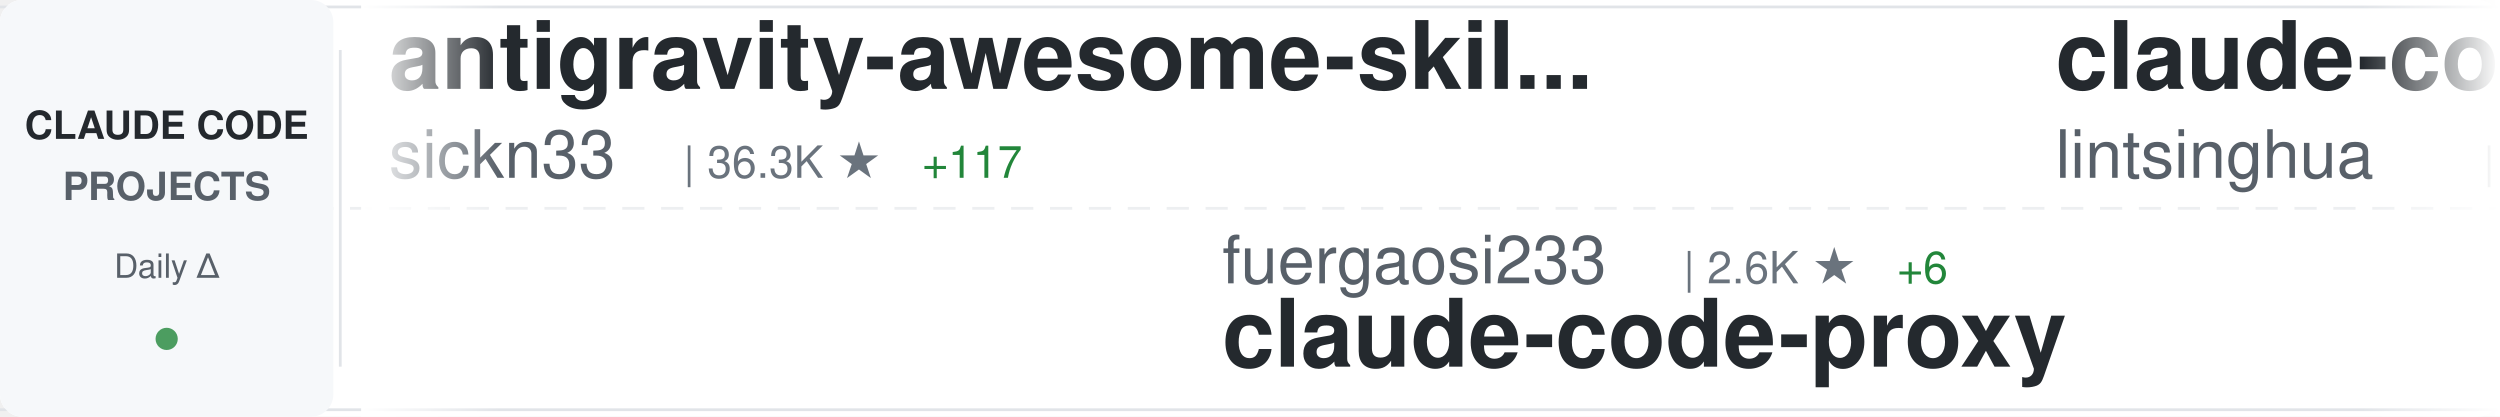
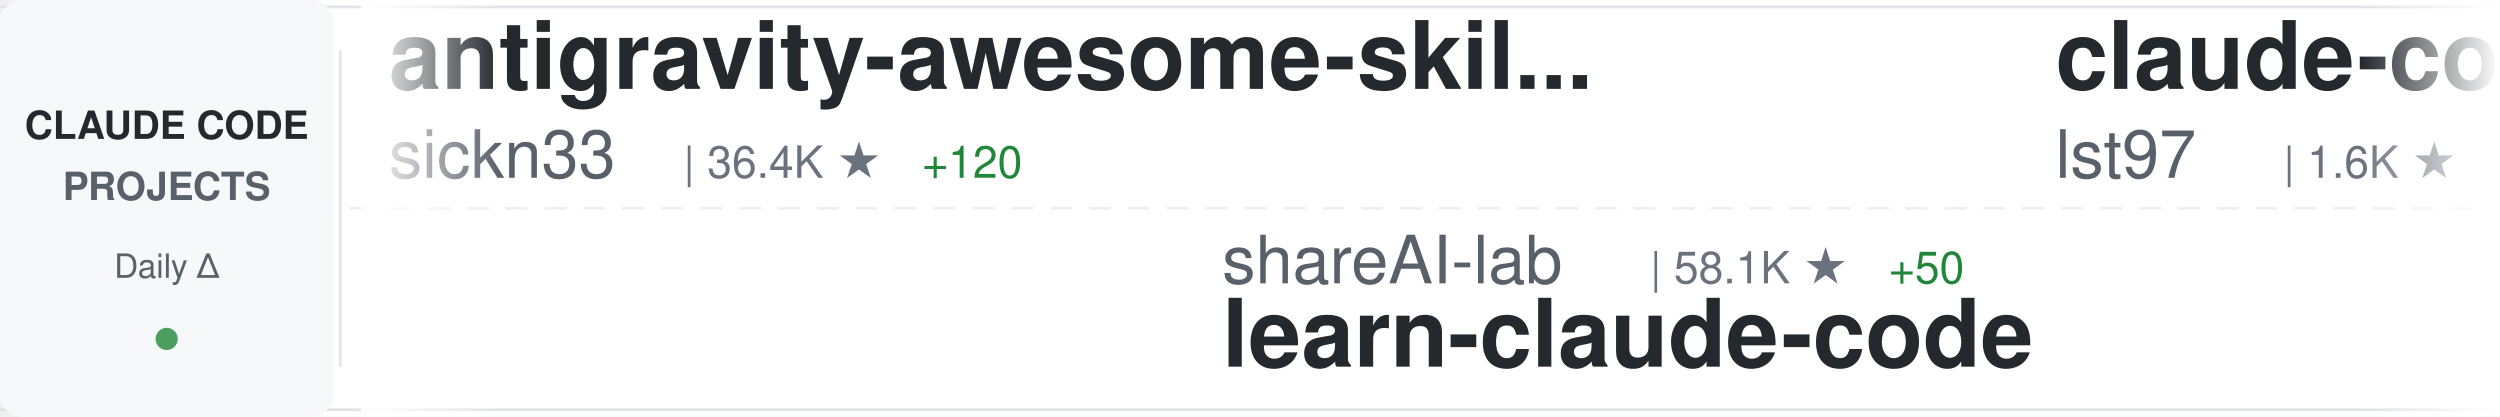
<svg xmlns="http://www.w3.org/2000/svg" width="900" height="150">
  <defs>
    <linearGradient id="awesomeLeftFade" x1="0%" y1="0%" x2="100%" y2="0%">
      <stop offset="0%" style="stop-color:#ffffff;stop-opacity:1" />
      <stop offset="100%" style="stop-color:#ffffff;stop-opacity:0" />
    </linearGradient>
    <linearGradient id="awesomeRightFade" x1="0%" y1="0%" x2="100%" y2="0%">
      <stop offset="0%" style="stop-color:#ffffff;stop-opacity:0" />
      <stop offset="100%" style="stop-color:#ffffff;stop-opacity:1" />
    </linearGradient>
  </defs>
  <rect width="900" height="150" fill="#ffffff" rx="8" />
  <rect x="0" y="2" width="900" height="1" fill="#e1e4e8" />
  <rect x="0" y="147" width="900" height="1" fill="#e1e4e8" />
  <line x1="0" y1="75" x2="900" y2="75" stroke="#e1e4e8" stroke-width="1" stroke-dasharray="8 6" opacity="0.6" />
  <rect x="0" y="0" width="120" height="150" fill="#f6f8fa" rx="8" />
  <text x="60" y="50" font-family="-apple-system, BlinkMacSystemFont, 'Segoe UI', Helvetica, Arial, sans-serif" font-size="14" font-weight="600" fill="#24292e" text-anchor="middle">CLAUDE CODE</text>
  <text x="60" y="72" font-family="-apple-system, BlinkMacSystemFont, 'Segoe UI', Helvetica, Arial, sans-serif" font-size="14" font-weight="600" fill="#586069" text-anchor="middle">PROJECTS</text>
  <text x="60" y="100" font-family="-apple-system, BlinkMacSystemFont, 'Segoe UI', Helvetica, Arial, sans-serif" font-size="12" font-weight="500" fill="#586069" text-anchor="middle">Daily Δ</text>
  <circle cx="60" cy="122" r="4" fill="#22863a" opacity="0.8" />
  <rect x="122" y="18" width="1" height="114" fill="#e1e4e8" />
  <clipPath id="awesomeTickerClip">
    <rect x="130" y="0" width="770" height="150" />
  </clipPath>
  <g clip-path="url(#awesomeTickerClip)">
    <g id="awesomeTickerItems">
      <animateTransform attributeName="transform" attributeType="XML" type="translate" from="0 0" to="-3000 0" dur="54s" repeatCount="indefinite" />
      <g transform="translate(0, 0)">
        <text x="140" y="32" font-family="-apple-system, BlinkMacSystemFont, 'Segoe UI', Helvetica, Arial, sans-serif" font-size="34" font-weight="600" fill="#24292e">antigravity-awesome-skil...</text>
        <text x="140" y="64" font-family="-apple-system, BlinkMacSystemFont, 'Segoe UI', Helvetica, Arial, sans-serif" font-size="24" font-weight="400" fill="#586069">sickn33</text>
-         <text x="246" y="64" font-family="-apple-system, BlinkMacSystemFont, 'Segoe UI', Helvetica, Arial, sans-serif" font-size="16" font-weight="500" fill="#6a737d">| 36.3K ★</text>
-         <text x="332" y="64" font-family="-apple-system, BlinkMacSystemFont, 'Segoe UI', Helvetica, Arial, sans-serif" font-size="16" font-weight="500" fill="#22863a"> +117</text>
+         <text x="246" y="64" font-family="-apple-system, BlinkMacSystemFont, 'Segoe UI', Helvetica, Arial, sans-serif" font-size="16" font-weight="500" fill="#6a737d">| 36.4K ★</text>
+         <text x="332" y="64" font-family="-apple-system, BlinkMacSystemFont, 'Segoe UI', Helvetica, Arial, sans-serif" font-size="16" font-weight="500" fill="#22863a"> +120</text>
      </g>
      <g transform="translate(300, 0)">
-         <text x="140" y="102" font-family="-apple-system, BlinkMacSystemFont, 'Segoe UI', Helvetica, Arial, sans-serif" font-size="24" font-weight="400" fill="#586069">fuergaosi233</text>
-         <text x="306" y="102" font-family="-apple-system, BlinkMacSystemFont, 'Segoe UI', Helvetica, Arial, sans-serif" font-size="16" font-weight="500" fill="#6a737d">| 2.6K ★</text>
-         <text x="383" y="102" font-family="-apple-system, BlinkMacSystemFont, 'Segoe UI', Helvetica, Arial, sans-serif" font-size="16" font-weight="500" fill="#22863a"> +6</text>
-         <text x="140" y="132" font-family="-apple-system, BlinkMacSystemFont, 'Segoe UI', Helvetica, Arial, sans-serif" font-size="34" font-weight="600" fill="#24292e">claude-code-proxy</text>
+         <text x="140" y="102" font-family="-apple-system, BlinkMacSystemFont, 'Segoe UI', Helvetica, Arial, sans-serif" font-size="24" font-weight="400" fill="#586069">shareAI-lab</text>
+         <text x="294" y="102" font-family="-apple-system, BlinkMacSystemFont, 'Segoe UI', Helvetica, Arial, sans-serif" font-size="16" font-weight="500" fill="#6a737d">| 58.1K ★</text>
+         <text x="380" y="102" font-family="-apple-system, BlinkMacSystemFont, 'Segoe UI', Helvetica, Arial, sans-serif" font-size="16" font-weight="500" fill="#22863a"> +50</text>
+         <text x="140" y="132" font-family="-apple-system, BlinkMacSystemFont, 'Segoe UI', Helvetica, Arial, sans-serif" font-size="34" font-weight="600" fill="#24292e">learn-claude-code</text>
      </g>
      <g transform="translate(600, 0)">
-         <text x="140" y="32" font-family="-apple-system, BlinkMacSystemFont, 'Segoe UI', Helvetica, Arial, sans-serif" font-size="34" font-weight="600" fill="#24292e">claude-code-book</text>
-         <text x="140" y="64" font-family="-apple-system, BlinkMacSystemFont, 'Segoe UI', Helvetica, Arial, sans-serif" font-size="24" font-weight="400" fill="#586069">lintsinghua</text>
-         <text x="294" y="64" font-family="-apple-system, BlinkMacSystemFont, 'Segoe UI', Helvetica, Arial, sans-serif" font-size="16" font-weight="500" fill="#6a737d">| 3.1K ★</text>
-         <text x="371" y="64" font-family="-apple-system, BlinkMacSystemFont, 'Segoe UI', Helvetica, Arial, sans-serif" font-size="16" font-weight="500" fill="#22863a"> +10</text>
+         <text x="140" y="32" font-family="-apple-system, BlinkMacSystemFont, 'Segoe UI', Helvetica, Arial, sans-serif" font-size="34" font-weight="600" fill="#24292e">claude-code-sub-agents</text>
+         <text x="140" y="64" font-family="-apple-system, BlinkMacSystemFont, 'Segoe UI', Helvetica, Arial, sans-serif" font-size="24" font-weight="400" fill="#586069">lst97</text>
+         <text x="222" y="64" font-family="-apple-system, BlinkMacSystemFont, 'Segoe UI', Helvetica, Arial, sans-serif" font-size="16" font-weight="500" fill="#6a737d">| 1.6K ★</text>
+         <text x="299" y="64" font-family="-apple-system, BlinkMacSystemFont, 'Segoe UI', Helvetica, Arial, sans-serif" font-size="16" font-weight="500" fill="#22863a"> +2</text>
      </g>
      <g transform="translate(900, 0)">
-         <text x="140" y="102" font-family="-apple-system, BlinkMacSystemFont, 'Segoe UI', Helvetica, Arial, sans-serif" font-size="24" font-weight="400" fill="#586069">forrestchang</text>
-         <text x="306" y="102" font-family="-apple-system, BlinkMacSystemFont, 'Segoe UI', Helvetica, Arial, sans-serif" font-size="16" font-weight="500" fill="#6a737d">| 111.7K ★</text>
-         <text x="401" y="102" font-family="-apple-system, BlinkMacSystemFont, 'Segoe UI', Helvetica, Arial, sans-serif" font-size="16" font-weight="500" fill="#22863a"> +2.6K</text>
-         <text x="140" y="132" font-family="-apple-system, BlinkMacSystemFont, 'Segoe UI', Helvetica, Arial, sans-serif" font-size="34" font-weight="600" fill="#24292e">andrej-karpathy-skills</text>
+         <text x="140" y="102" font-family="-apple-system, BlinkMacSystemFont, 'Segoe UI', Helvetica, Arial, sans-serif" font-size="24" font-weight="400" fill="#586069">wanshuiyin</text>
+         <text x="282" y="102" font-family="-apple-system, BlinkMacSystemFont, 'Segoe UI', Helvetica, Arial, sans-serif" font-size="16" font-weight="500" fill="#6a737d">| 8.0K ★</text>
+         <text x="359" y="102" font-family="-apple-system, BlinkMacSystemFont, 'Segoe UI', Helvetica, Arial, sans-serif" font-size="16" font-weight="500" fill="#22863a"> +42</text>
+         <text x="140" y="132" font-family="-apple-system, BlinkMacSystemFont, 'Segoe UI', Helvetica, Arial, sans-serif" font-size="34" font-weight="600" fill="#24292e">Auto-claude-code-researc...</text>
      </g>
      <g transform="translate(1200, 0)">
-         <text x="140" y="32" font-family="-apple-system, BlinkMacSystemFont, 'Segoe UI', Helvetica, Arial, sans-serif" font-size="34" font-weight="600" fill="#24292e">claude-code-source</text>
-         <text x="140" y="64" font-family="-apple-system, BlinkMacSystemFont, 'Segoe UI', Helvetica, Arial, sans-serif" font-size="24" font-weight="400" fill="#586069">AprilNEA</text>
-         <text x="258" y="64" font-family="-apple-system, BlinkMacSystemFont, 'Segoe UI', Helvetica, Arial, sans-serif" font-size="16" font-weight="500" fill="#6a737d">| 377 ★</text>
+         <text x="140" y="32" font-family="-apple-system, BlinkMacSystemFont, 'Segoe UI', Helvetica, Arial, sans-serif" font-size="34" font-weight="600" fill="#24292e">claude-code</text>
+         <text x="140" y="64" font-family="-apple-system, BlinkMacSystemFont, 'Segoe UI', Helvetica, Arial, sans-serif" font-size="24" font-weight="400" fill="#586069">yasasbanukaofficial</text>
+         <text x="390" y="64" font-family="-apple-system, BlinkMacSystemFont, 'Segoe UI', Helvetica, Arial, sans-serif" font-size="16" font-weight="500" fill="#6a737d">| 3.0K ★</text>
+         <text x="467" y="64" font-family="-apple-system, BlinkMacSystemFont, 'Segoe UI', Helvetica, Arial, sans-serif" font-size="16" font-weight="500" fill="#22863a"> +21</text>
      </g>
      <g transform="translate(1500, 0)">
-         <text x="140" y="102" font-family="-apple-system, BlinkMacSystemFont, 'Segoe UI', Helvetica, Arial, sans-serif" font-size="24" font-weight="400" fill="#586069">tanbiralam</text>
-         <text x="282" y="102" font-family="-apple-system, BlinkMacSystemFont, 'Segoe UI', Helvetica, Arial, sans-serif" font-size="16" font-weight="500" fill="#6a737d">| 1.6K ★</text>
-         <text x="359" y="102" font-family="-apple-system, BlinkMacSystemFont, 'Segoe UI', Helvetica, Arial, sans-serif" font-size="16" font-weight="500" fill="#22863a"> +5</text>
+         <text x="140" y="102" font-family="-apple-system, BlinkMacSystemFont, 'Segoe UI', Helvetica, Arial, sans-serif" font-size="24" font-weight="400" fill="#586069">zebbern</text>
+         <text x="246" y="102" font-family="-apple-system, BlinkMacSystemFont, 'Segoe UI', Helvetica, Arial, sans-serif" font-size="16" font-weight="500" fill="#6a737d">| 4.1K ★</text>
+         <text x="323" y="102" font-family="-apple-system, BlinkMacSystemFont, 'Segoe UI', Helvetica, Arial, sans-serif" font-size="16" font-weight="500" fill="#22863a"> +1</text>
+         <text x="140" y="132" font-family="-apple-system, BlinkMacSystemFont, 'Segoe UI', Helvetica, Arial, sans-serif" font-size="34" font-weight="600" fill="#24292e">claude-code-guide</text>
+       </g>
+       <g transform="translate(1800, 0)">
+         <text x="140" y="32" font-family="-apple-system, BlinkMacSystemFont, 'Segoe UI', Helvetica, Arial, sans-serif" font-size="34" font-weight="600" fill="#24292e">claude-code-tudou</text>
+         <text x="140" y="64" font-family="-apple-system, BlinkMacSystemFont, 'Segoe UI', Helvetica, Arial, sans-serif" font-size="24" font-weight="400" fill="#586069">AICoderTudou</text>
+         <text x="306" y="64" font-family="-apple-system, BlinkMacSystemFont, 'Segoe UI', Helvetica, Arial, sans-serif" font-size="16" font-weight="500" fill="#6a737d">| 497 ★</text>
+       </g>
+       <g transform="translate(2100, 0)">
+         <text x="140" y="102" font-family="-apple-system, BlinkMacSystemFont, 'Segoe UI', Helvetica, Arial, sans-serif" font-size="24" font-weight="400" fill="#586069">jarmuine</text>
+         <text x="258" y="102" font-family="-apple-system, BlinkMacSystemFont, 'Segoe UI', Helvetica, Arial, sans-serif" font-size="16" font-weight="500" fill="#6a737d">| 2.1K ★</text>
+         <text x="335" y="102" font-family="-apple-system, BlinkMacSystemFont, 'Segoe UI', Helvetica, Arial, sans-serif" font-size="16" font-weight="500" fill="#22863a"> +5</text>
        <text x="140" y="132" font-family="-apple-system, BlinkMacSystemFont, 'Segoe UI', Helvetica, Arial, sans-serif" font-size="34" font-weight="600" fill="#24292e">claude-code</text>
      </g>
-       <g transform="translate(1800, 0)">
-         <text x="140" y="32" font-family="-apple-system, BlinkMacSystemFont, 'Segoe UI', Helvetica, Arial, sans-serif" font-size="34" font-weight="600" fill="#24292e">CLIProxyAPI</text>
-         <text x="140" y="64" font-family="-apple-system, BlinkMacSystemFont, 'Segoe UI', Helvetica, Arial, sans-serif" font-size="24" font-weight="400" fill="#586069">router-for-me</text>
-         <text x="318" y="64" font-family="-apple-system, BlinkMacSystemFont, 'Segoe UI', Helvetica, Arial, sans-serif" font-size="16" font-weight="500" fill="#6a737d">| 30.6K ★</text>
-         <text x="404" y="64" font-family="-apple-system, BlinkMacSystemFont, 'Segoe UI', Helvetica, Arial, sans-serif" font-size="16" font-weight="500" fill="#22863a"> +129</text>
-       </g>
-       <g transform="translate(2100, 0)">
-         <text x="140" y="102" font-family="-apple-system, BlinkMacSystemFont, 'Segoe UI', Helvetica, Arial, sans-serif" font-size="24" font-weight="400" fill="#586069">hangsman</text>
-         <text x="258" y="102" font-family="-apple-system, BlinkMacSystemFont, 'Segoe UI', Helvetica, Arial, sans-serif" font-size="16" font-weight="500" fill="#6a737d">| 766 ★</text>
-         <text x="326" y="102" font-family="-apple-system, BlinkMacSystemFont, 'Segoe UI', Helvetica, Arial, sans-serif" font-size="16" font-weight="500" fill="#22863a"> +1</text>
-         <text x="140" y="132" font-family="-apple-system, BlinkMacSystemFont, 'Segoe UI', Helvetica, Arial, sans-serif" font-size="34" font-weight="600" fill="#24292e">claude-code-source</text>
-       </g>
      <g transform="translate(2400, 0)">
-         <text x="140" y="32" font-family="-apple-system, BlinkMacSystemFont, 'Segoe UI', Helvetica, Arial, sans-serif" font-size="34" font-weight="600" fill="#24292e">claude-code-my-workflow</text>
-         <text x="140" y="64" font-family="-apple-system, BlinkMacSystemFont, 'Segoe UI', Helvetica, Arial, sans-serif" font-size="24" font-weight="400" fill="#586069">pedrohcgs</text>
-         <text x="270" y="64" font-family="-apple-system, BlinkMacSystemFont, 'Segoe UI', Helvetica, Arial, sans-serif" font-size="16" font-weight="500" fill="#6a737d">| 1.0K ★</text>
-         <text x="347" y="64" font-family="-apple-system, BlinkMacSystemFont, 'Segoe UI', Helvetica, Arial, sans-serif" font-size="16" font-weight="500" fill="#22863a"> +10</text>
+         <text x="140" y="32" font-family="-apple-system, BlinkMacSystemFont, 'Segoe UI', Helvetica, Arial, sans-serif" font-size="34" font-weight="600" fill="#24292e">claude-code-settings</text>
+         <text x="140" y="64" font-family="-apple-system, BlinkMacSystemFont, 'Segoe UI', Helvetica, Arial, sans-serif" font-size="24" font-weight="400" fill="#586069">feiskyer</text>
+         <text x="258" y="64" font-family="-apple-system, BlinkMacSystemFont, 'Segoe UI', Helvetica, Arial, sans-serif" font-size="16" font-weight="500" fill="#6a737d">| 1.5K ★</text>
+         <text x="335" y="64" font-family="-apple-system, BlinkMacSystemFont, 'Segoe UI', Helvetica, Arial, sans-serif" font-size="16" font-weight="500" fill="#22863a"> +2</text>
      </g>
      <g transform="translate(2700, 0)">
-         <text x="140" y="102" font-family="-apple-system, BlinkMacSystemFont, 'Segoe UI', Helvetica, Arial, sans-serif" font-size="24" font-weight="400" fill="#586069">claude-code-best</text>
-         <text x="354" y="102" font-family="-apple-system, BlinkMacSystemFont, 'Segoe UI', Helvetica, Arial, sans-serif" font-size="16" font-weight="500" fill="#6a737d">| 17.5K ★</text>
-         <text x="440" y="102" font-family="-apple-system, BlinkMacSystemFont, 'Segoe UI', Helvetica, Arial, sans-serif" font-size="16" font-weight="500" fill="#22863a"> +42</text>
-         <text x="140" y="132" font-family="-apple-system, BlinkMacSystemFont, 'Segoe UI', Helvetica, Arial, sans-serif" font-size="34" font-weight="600" fill="#24292e">claude-code</text>
+         <text x="140" y="102" font-family="-apple-system, BlinkMacSystemFont, 'Segoe UI', Helvetica, Arial, sans-serif" font-size="24" font-weight="400" fill="#586069">ChrisWiles</text>
+         <text x="282" y="102" font-family="-apple-system, BlinkMacSystemFont, 'Segoe UI', Helvetica, Arial, sans-serif" font-size="16" font-weight="500" fill="#6a737d">| 5.9K ★</text>
+         <text x="359" y="102" font-family="-apple-system, BlinkMacSystemFont, 'Segoe UI', Helvetica, Arial, sans-serif" font-size="16" font-weight="500" fill="#22863a"> +2</text>
+         <text x="140" y="132" font-family="-apple-system, BlinkMacSystemFont, 'Segoe UI', Helvetica, Arial, sans-serif" font-size="34" font-weight="600" fill="#24292e">claude-code-showcase</text>
      </g>
      <g transform="translate(3000, 0)">
        <text x="140" y="32" font-family="-apple-system, BlinkMacSystemFont, 'Segoe UI', Helvetica, Arial, sans-serif" font-size="34" font-weight="600" fill="#24292e">antigravity-awesome-skil...</text>
        <text x="140" y="64" font-family="-apple-system, BlinkMacSystemFont, 'Segoe UI', Helvetica, Arial, sans-serif" font-size="24" font-weight="400" fill="#586069">sickn33</text>
-         <text x="246" y="64" font-family="-apple-system, BlinkMacSystemFont, 'Segoe UI', Helvetica, Arial, sans-serif" font-size="16" font-weight="500" fill="#6a737d">| 36.3K ★</text>
-         <text x="332" y="64" font-family="-apple-system, BlinkMacSystemFont, 'Segoe UI', Helvetica, Arial, sans-serif" font-size="16" font-weight="500" fill="#22863a"> +117</text>
+         <text x="246" y="64" font-family="-apple-system, BlinkMacSystemFont, 'Segoe UI', Helvetica, Arial, sans-serif" font-size="16" font-weight="500" fill="#6a737d">| 36.4K ★</text>
+         <text x="332" y="64" font-family="-apple-system, BlinkMacSystemFont, 'Segoe UI', Helvetica, Arial, sans-serif" font-size="16" font-weight="500" fill="#22863a"> +120</text>
      </g>
      <g transform="translate(3300, 0)">
-         <text x="140" y="102" font-family="-apple-system, BlinkMacSystemFont, 'Segoe UI', Helvetica, Arial, sans-serif" font-size="24" font-weight="400" fill="#586069">fuergaosi233</text>
-         <text x="306" y="102" font-family="-apple-system, BlinkMacSystemFont, 'Segoe UI', Helvetica, Arial, sans-serif" font-size="16" font-weight="500" fill="#6a737d">| 2.6K ★</text>
-         <text x="383" y="102" font-family="-apple-system, BlinkMacSystemFont, 'Segoe UI', Helvetica, Arial, sans-serif" font-size="16" font-weight="500" fill="#22863a"> +6</text>
-         <text x="140" y="132" font-family="-apple-system, BlinkMacSystemFont, 'Segoe UI', Helvetica, Arial, sans-serif" font-size="34" font-weight="600" fill="#24292e">claude-code-proxy</text>
+         <text x="140" y="102" font-family="-apple-system, BlinkMacSystemFont, 'Segoe UI', Helvetica, Arial, sans-serif" font-size="24" font-weight="400" fill="#586069">shareAI-lab</text>
+         <text x="294" y="102" font-family="-apple-system, BlinkMacSystemFont, 'Segoe UI', Helvetica, Arial, sans-serif" font-size="16" font-weight="500" fill="#6a737d">| 58.1K ★</text>
+         <text x="380" y="102" font-family="-apple-system, BlinkMacSystemFont, 'Segoe UI', Helvetica, Arial, sans-serif" font-size="16" font-weight="500" fill="#22863a"> +50</text>
+         <text x="140" y="132" font-family="-apple-system, BlinkMacSystemFont, 'Segoe UI', Helvetica, Arial, sans-serif" font-size="34" font-weight="600" fill="#24292e">learn-claude-code</text>
      </g>
      <g transform="translate(3600, 0)">
-         <text x="140" y="32" font-family="-apple-system, BlinkMacSystemFont, 'Segoe UI', Helvetica, Arial, sans-serif" font-size="34" font-weight="600" fill="#24292e">claude-code-book</text>
-         <text x="140" y="64" font-family="-apple-system, BlinkMacSystemFont, 'Segoe UI', Helvetica, Arial, sans-serif" font-size="24" font-weight="400" fill="#586069">lintsinghua</text>
-         <text x="294" y="64" font-family="-apple-system, BlinkMacSystemFont, 'Segoe UI', Helvetica, Arial, sans-serif" font-size="16" font-weight="500" fill="#6a737d">| 3.1K ★</text>
-         <text x="371" y="64" font-family="-apple-system, BlinkMacSystemFont, 'Segoe UI', Helvetica, Arial, sans-serif" font-size="16" font-weight="500" fill="#22863a"> +10</text>
+         <text x="140" y="32" font-family="-apple-system, BlinkMacSystemFont, 'Segoe UI', Helvetica, Arial, sans-serif" font-size="34" font-weight="600" fill="#24292e">claude-code-sub-agents</text>
+         <text x="140" y="64" font-family="-apple-system, BlinkMacSystemFont, 'Segoe UI', Helvetica, Arial, sans-serif" font-size="24" font-weight="400" fill="#586069">lst97</text>
+         <text x="222" y="64" font-family="-apple-system, BlinkMacSystemFont, 'Segoe UI', Helvetica, Arial, sans-serif" font-size="16" font-weight="500" fill="#6a737d">| 1.6K ★</text>
+         <text x="299" y="64" font-family="-apple-system, BlinkMacSystemFont, 'Segoe UI', Helvetica, Arial, sans-serif" font-size="16" font-weight="500" fill="#22863a"> +2</text>
      </g>
      <g transform="translate(3900, 0)">
-         <text x="140" y="102" font-family="-apple-system, BlinkMacSystemFont, 'Segoe UI', Helvetica, Arial, sans-serif" font-size="24" font-weight="400" fill="#586069">forrestchang</text>
-         <text x="306" y="102" font-family="-apple-system, BlinkMacSystemFont, 'Segoe UI', Helvetica, Arial, sans-serif" font-size="16" font-weight="500" fill="#6a737d">| 111.7K ★</text>
-         <text x="401" y="102" font-family="-apple-system, BlinkMacSystemFont, 'Segoe UI', Helvetica, Arial, sans-serif" font-size="16" font-weight="500" fill="#22863a"> +2.6K</text>
-         <text x="140" y="132" font-family="-apple-system, BlinkMacSystemFont, 'Segoe UI', Helvetica, Arial, sans-serif" font-size="34" font-weight="600" fill="#24292e">andrej-karpathy-skills</text>
+         <text x="140" y="102" font-family="-apple-system, BlinkMacSystemFont, 'Segoe UI', Helvetica, Arial, sans-serif" font-size="24" font-weight="400" fill="#586069">wanshuiyin</text>
+         <text x="282" y="102" font-family="-apple-system, BlinkMacSystemFont, 'Segoe UI', Helvetica, Arial, sans-serif" font-size="16" font-weight="500" fill="#6a737d">| 8.0K ★</text>
+         <text x="359" y="102" font-family="-apple-system, BlinkMacSystemFont, 'Segoe UI', Helvetica, Arial, sans-serif" font-size="16" font-weight="500" fill="#22863a"> +42</text>
+         <text x="140" y="132" font-family="-apple-system, BlinkMacSystemFont, 'Segoe UI', Helvetica, Arial, sans-serif" font-size="34" font-weight="600" fill="#24292e">Auto-claude-code-researc...</text>
      </g>
    </g>
  </g>
  <rect x="130" y="0" width="50" height="150" fill="url(#awesomeLeftFade)" />
  <rect x="850" y="0" width="50" height="150" fill="url(#awesomeRightFade)" />
</svg>
